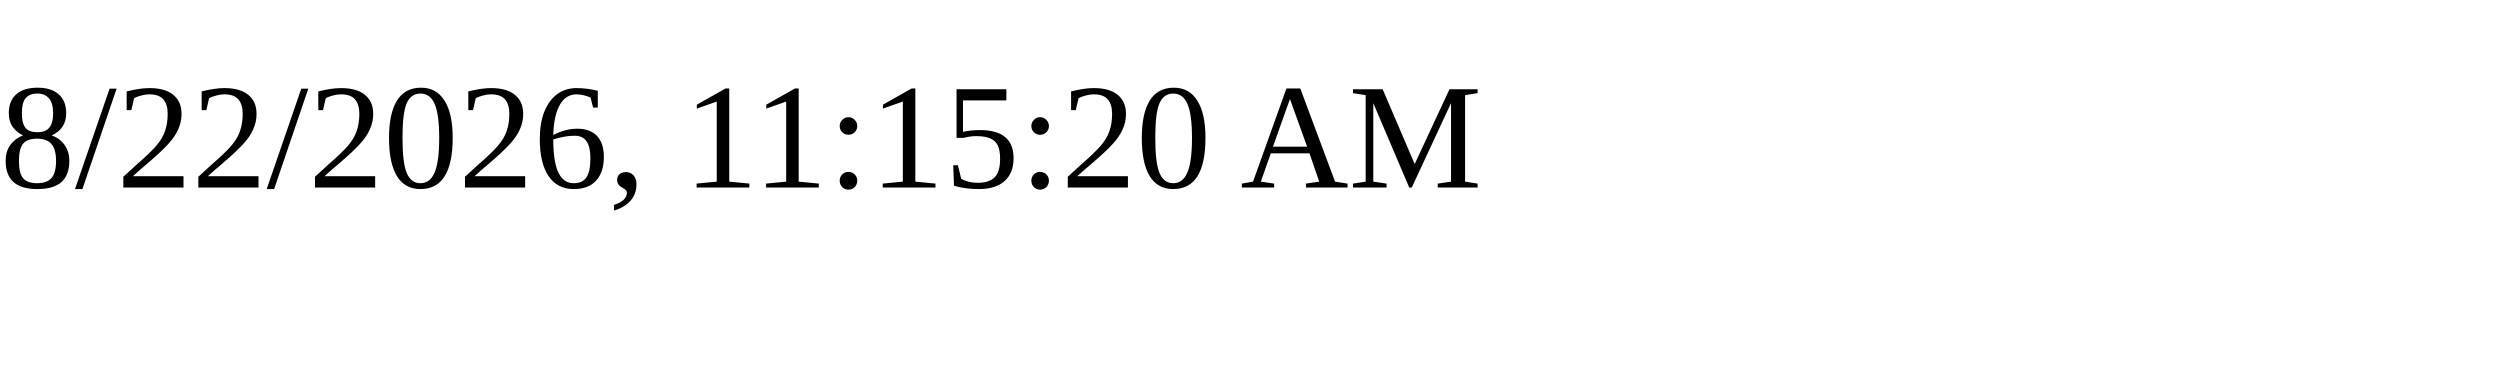
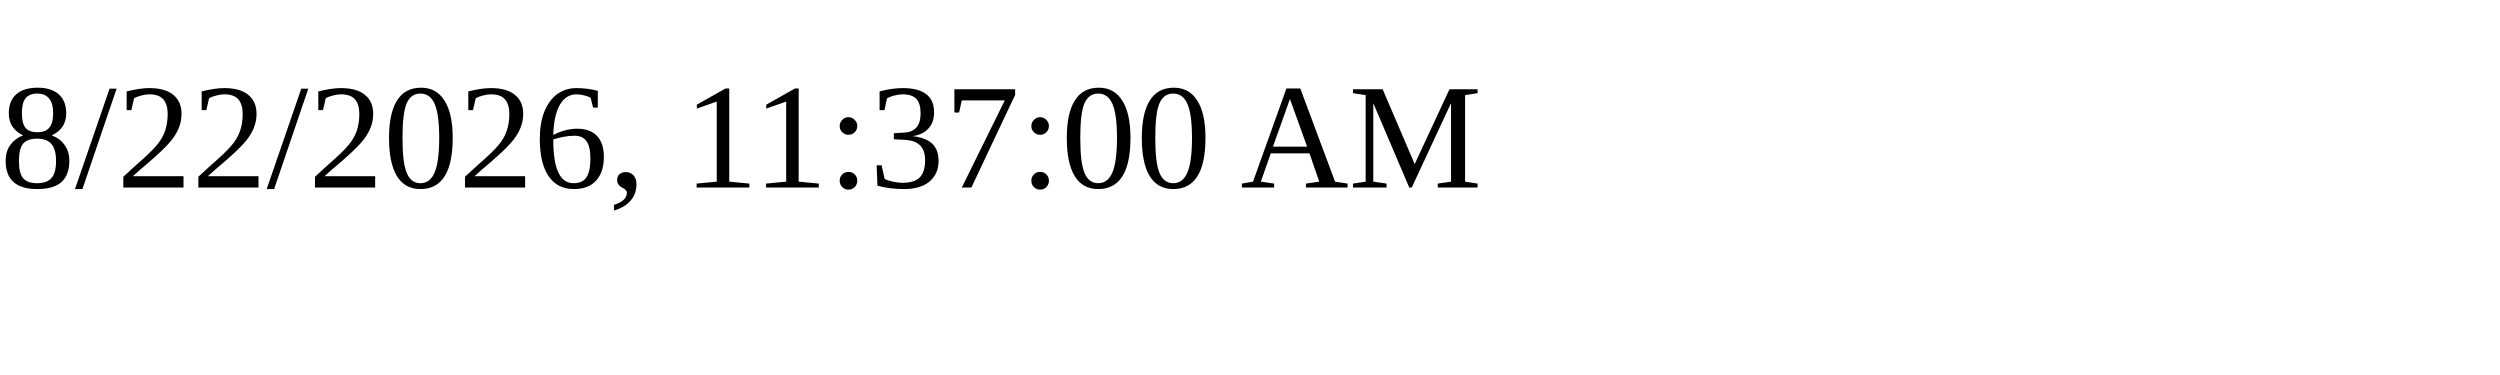
<svg xmlns="http://www.w3.org/2000/svg" height="30" width="200">
-   <text x="0" y="15">8/22/2026, 11:15:20 AM</text>
+   <text x="0" y="15">8/22/2026, 11:37:00 AM</text>
</svg>
